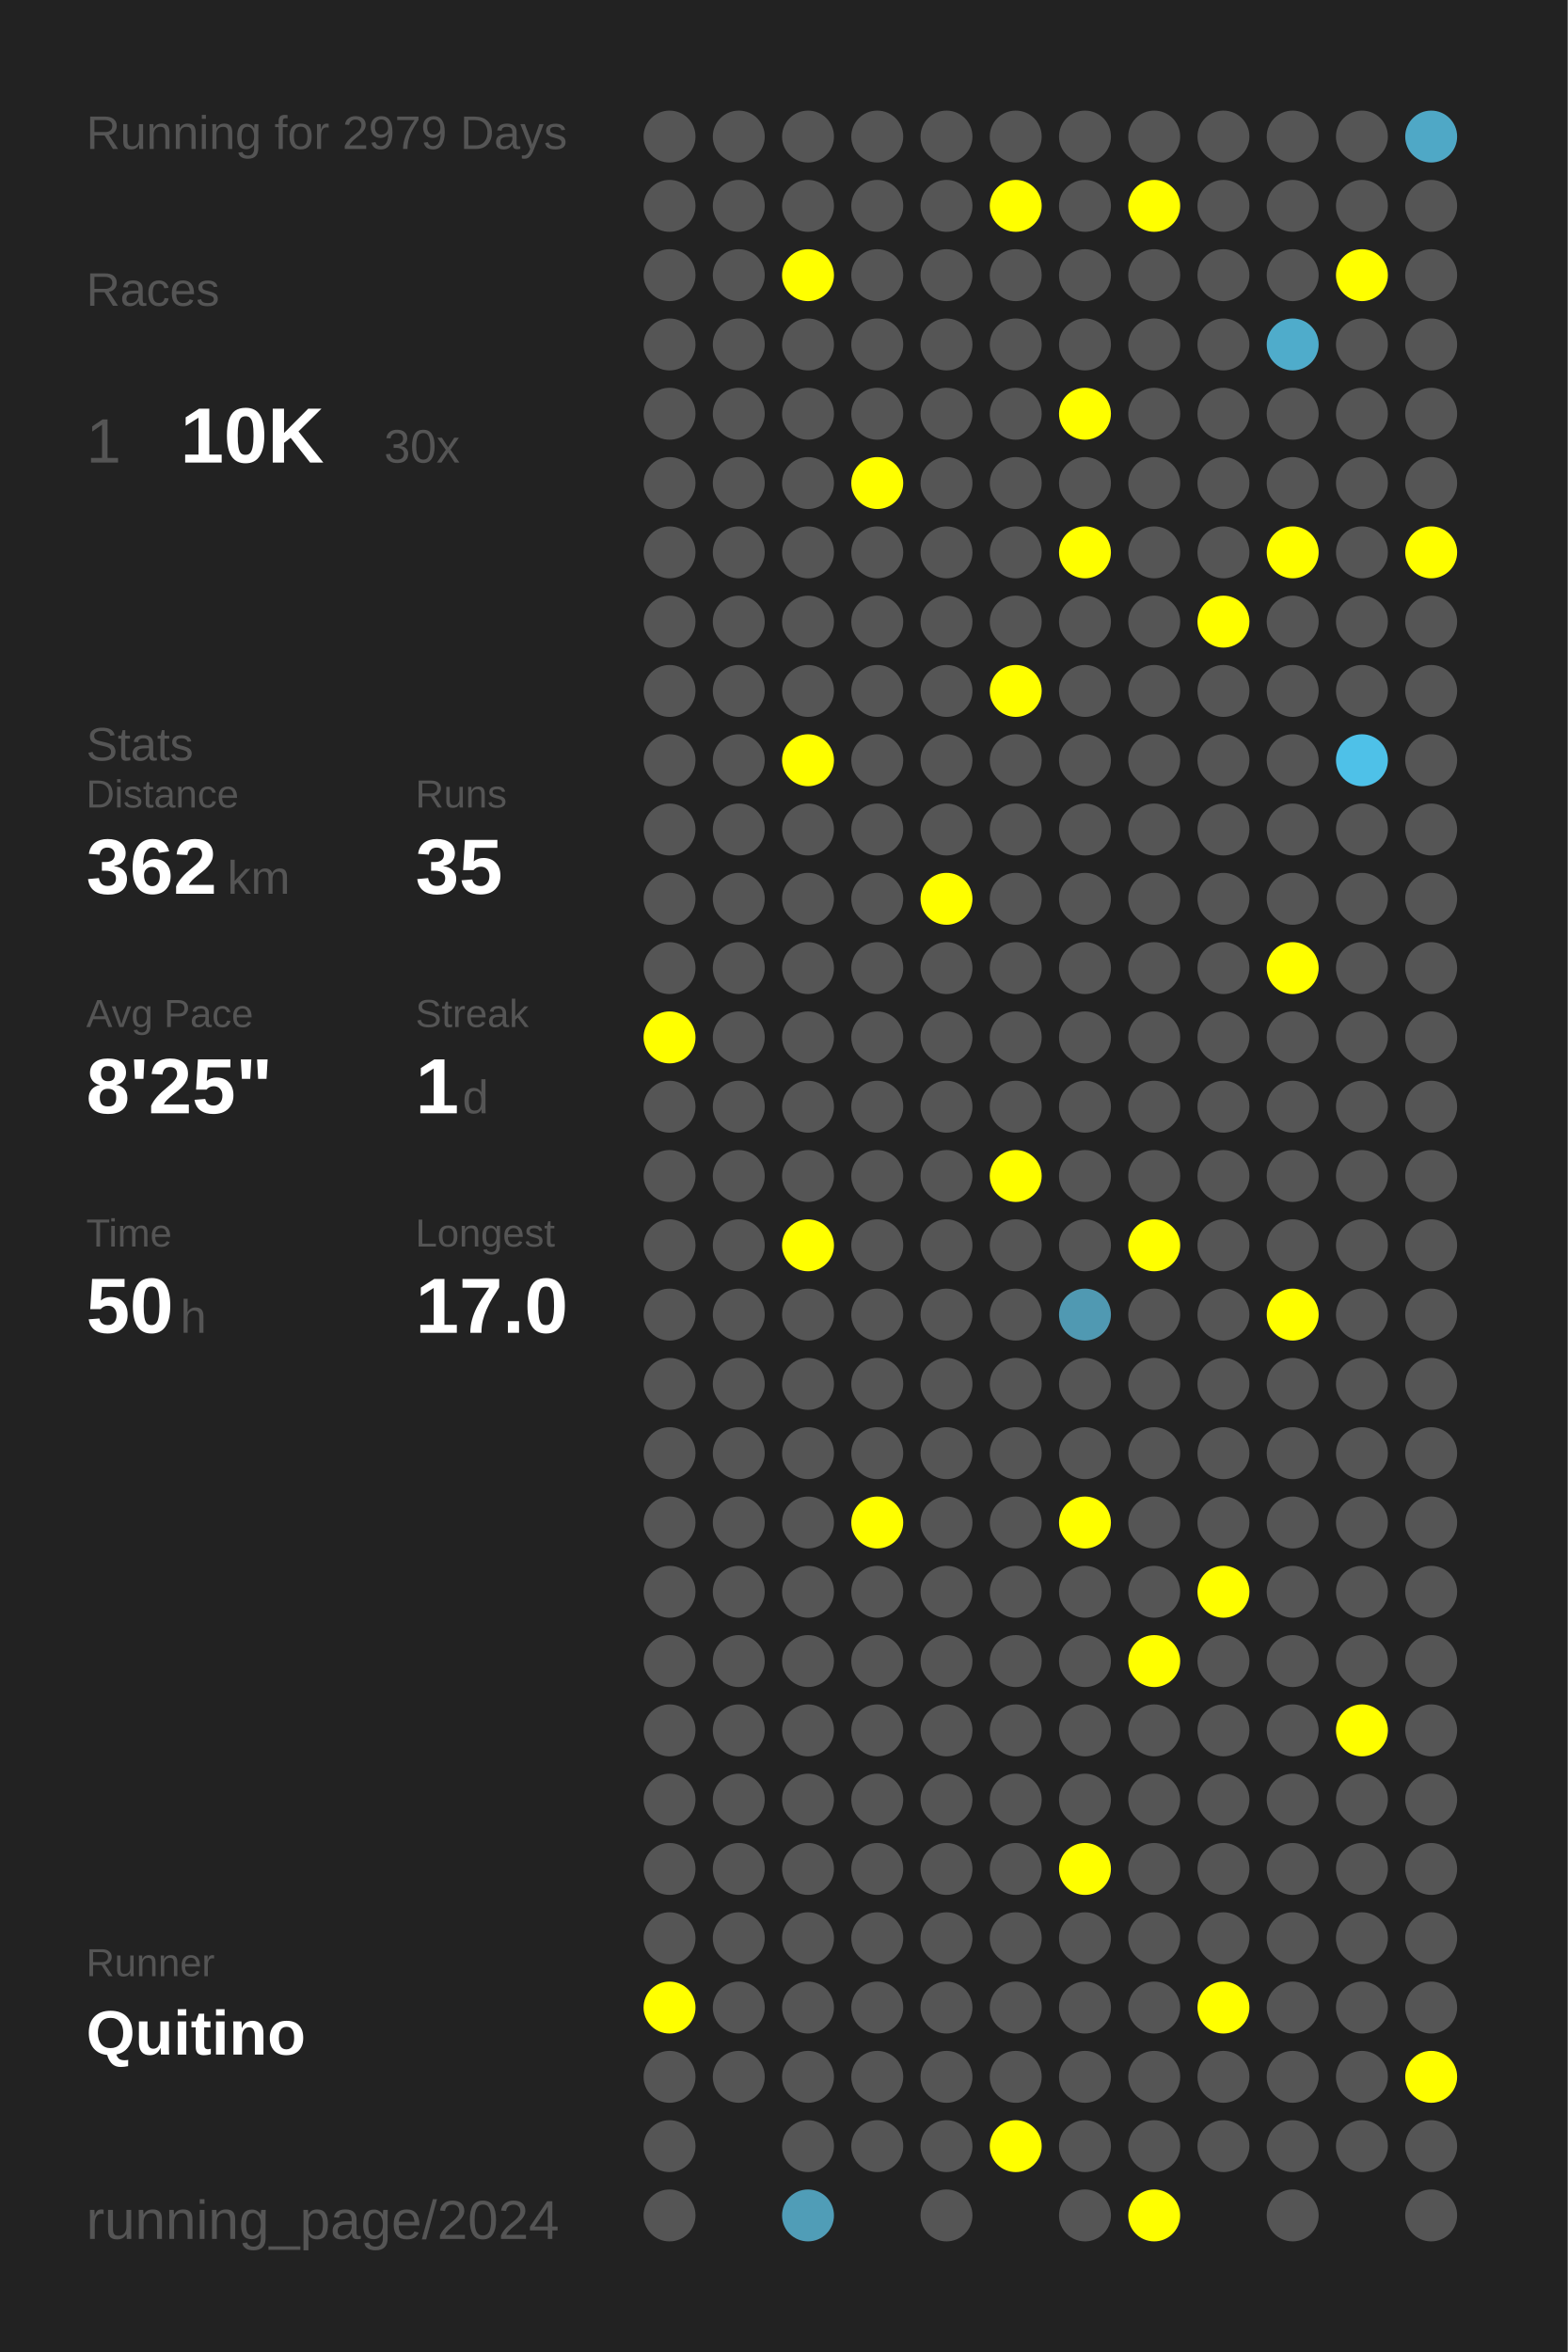
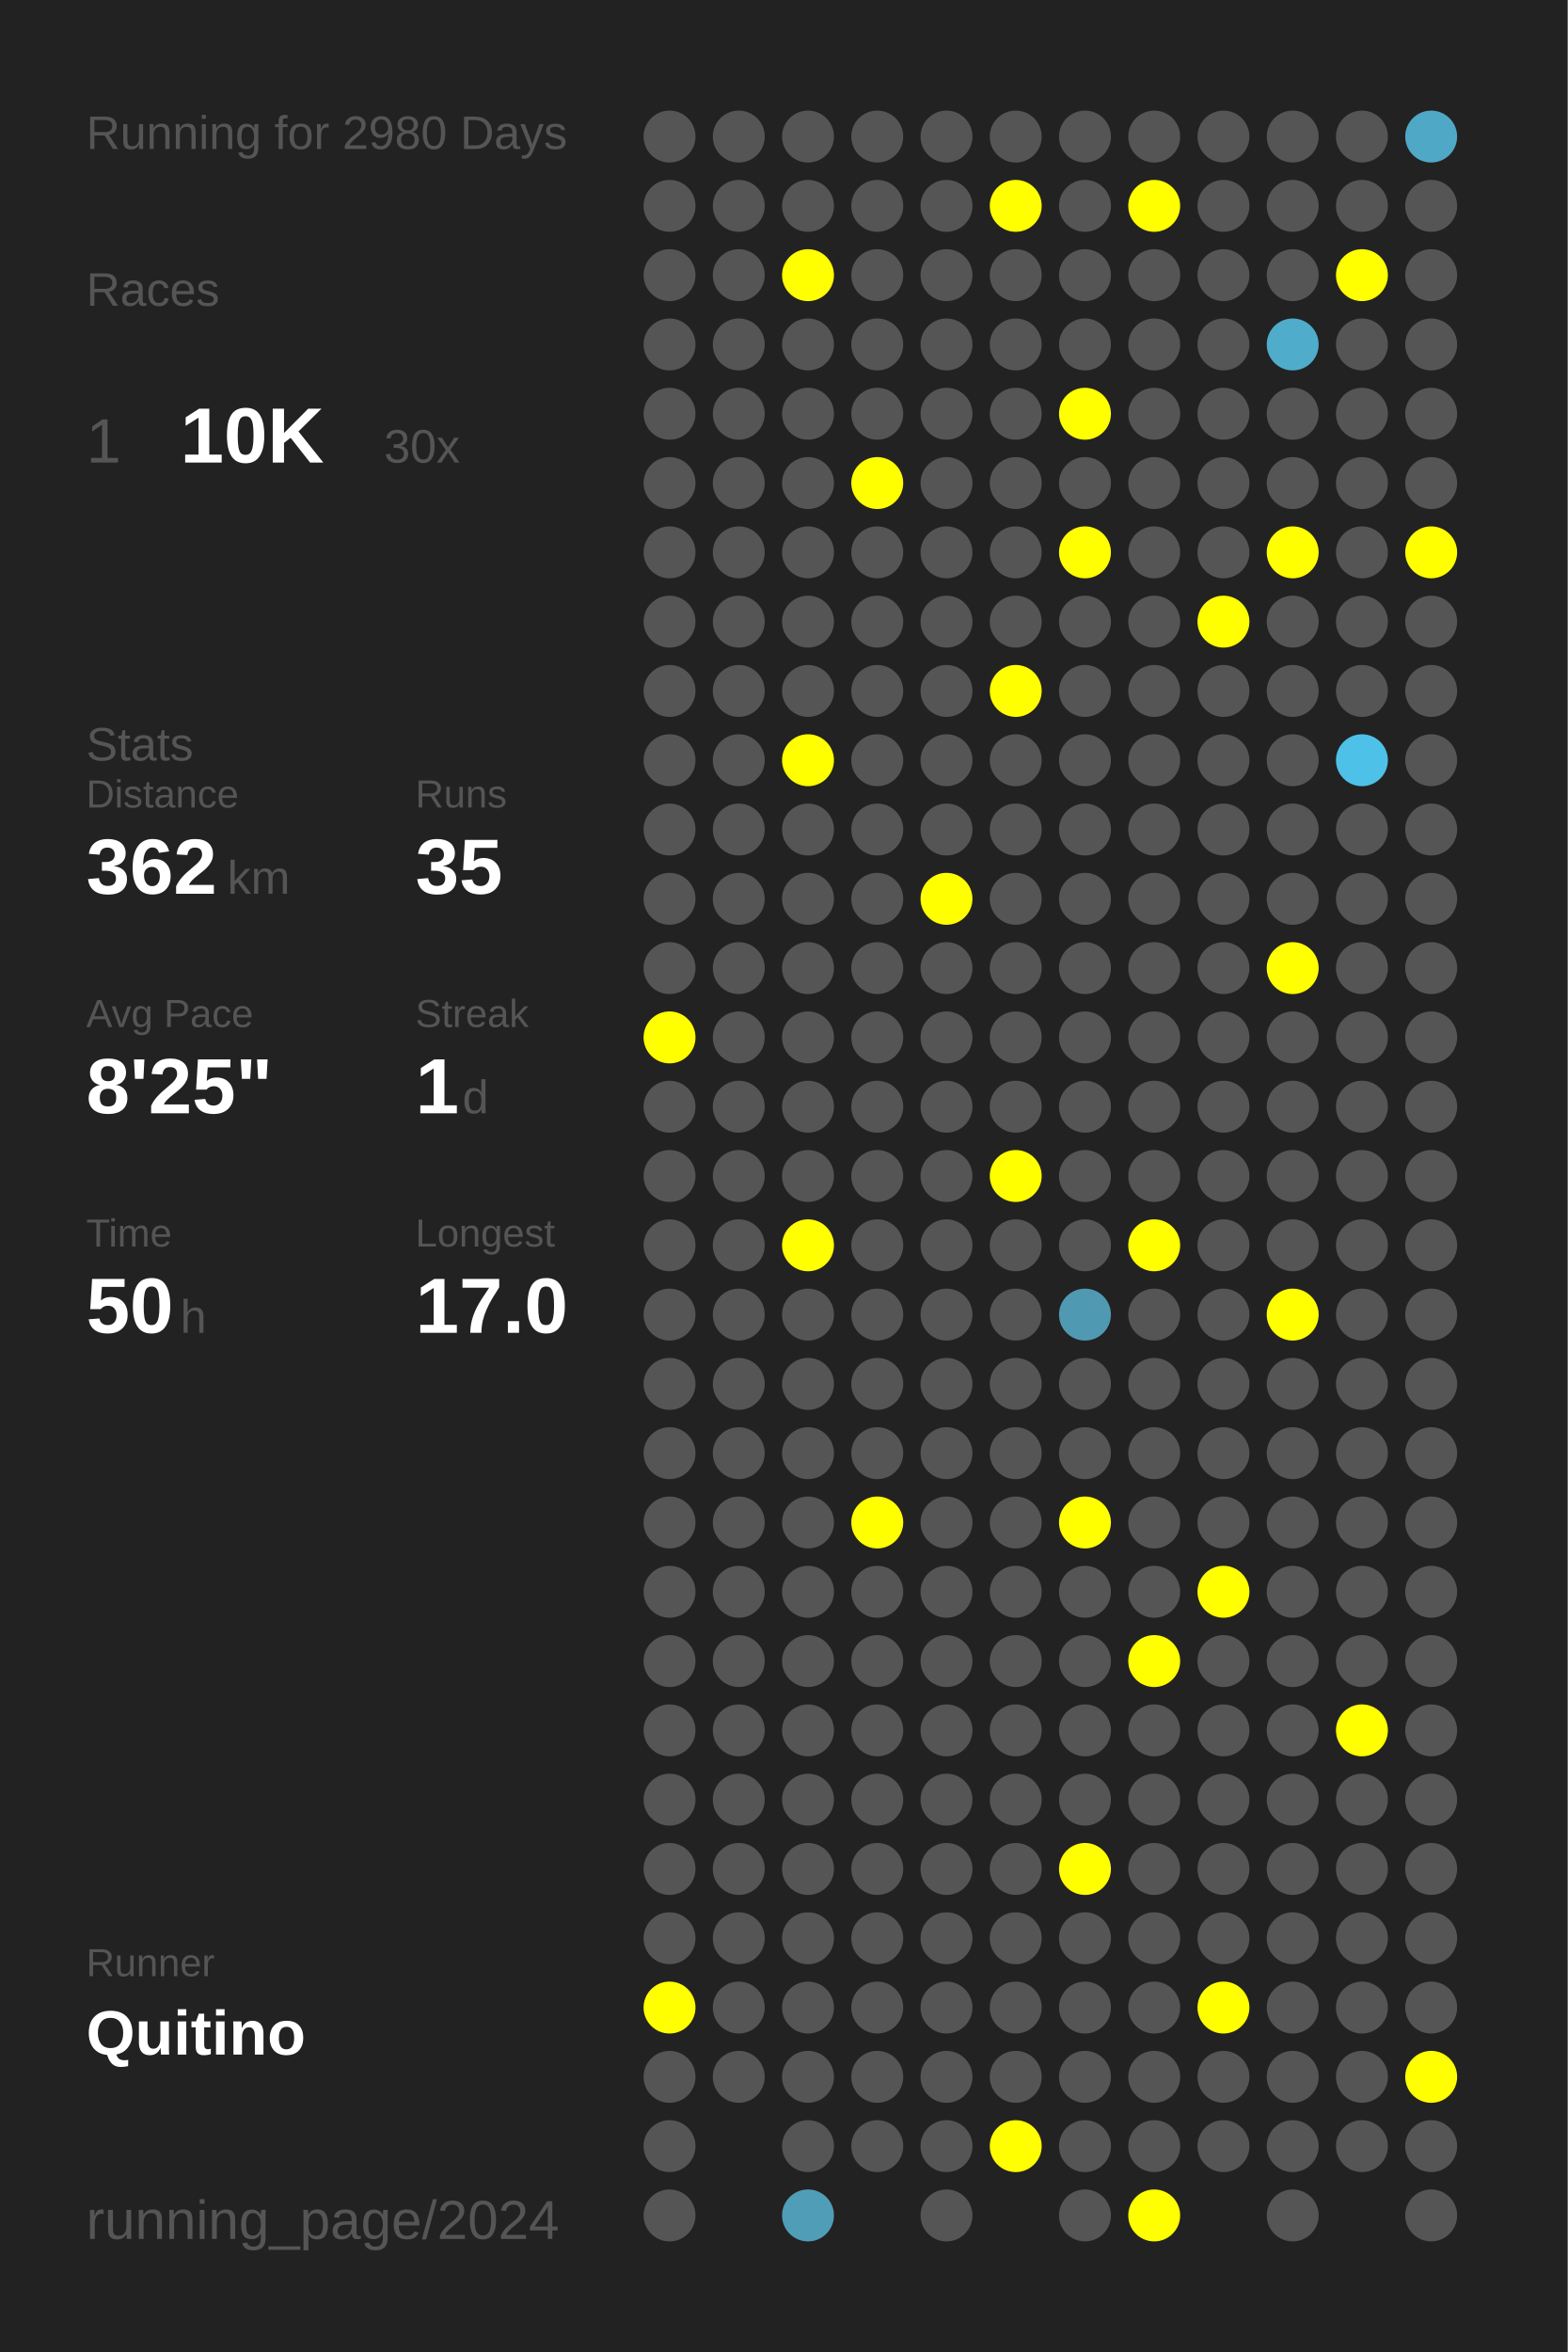
<svg xmlns="http://www.w3.org/2000/svg" baseProfile="full" height="300mm" version="1.1" viewBox="0,0,200,300" width="200mm">
  <defs />
  <rect fill="#222222" height="300" width="200" x="0" y="0" />
-   <text fill="#555555" style="font-size:6px; font-family:Arial;" x="11" y="19">Running for 2979 Days</text>
+   <text fill="#555555" style="font-size:6px; font-family:Arial;" x="11" y="19">Running for 2980 Days</text>
  <text fill="#555555" style="font-size:6px; font-family:Arial;" x="11" y="39">Races</text>
  <text fill="#555555" style="font-size:8px; font-family:Arial;" x="11" y="59">1</text>
  <text fill="#FFFFFF" style="font-size:10px; font-family:Arial; font-weight:bold;" x="23" y="59">10K</text>
  <text fill="#555555" style="font-size:6px; font-family:Arial;" x="49" y="59">30x</text>
  <text fill="#555555" style="font-size:6px; font-family:Arial;" x="11" y="97">Stats</text>
  <text fill="#555555" style="font-size:5px; font-family:Arial;" x="11" y="103">Distance</text>
  <text fill="#FFFFFF" style="font-size:10px; font-family:Arial; font-weight:bold;" x="11" y="114">362</text>
  <text fill="#555555" style="font-size:6px; font-family:Arial;" x="29" y="114">km</text>
  <text fill="#555555" style="font-size:5px; font-family:Arial;" x="53" y="103">Runs</text>
  <text fill="#FFFFFF" style="font-size:10px; font-family:Arial; font-weight:bold;" x="53" y="114">35</text>
  <text fill="#555555" style="font-size:5px; font-family:Arial;" x="11" y="131">Avg Pace</text>
  <text fill="#FFFFFF" style="font-size:10px; font-family:Arial; font-weight:bold;" x="11" y="142">8'25"</text>
  <text fill="#555555" style="font-size:5px; font-family:Arial;" x="53" y="131">Streak</text>
  <text fill="#FFFFFF" style="font-size:10px; font-family:Arial; font-weight:bold;" x="53" y="142">1</text>
  <text fill="#555555" style="font-size:6px; font-family:Arial;" x="59" y="142">d</text>
  <text fill="#555555" style="font-size:5px; font-family:Arial;" x="11" y="159">Time</text>
  <text fill="#FFFFFF" style="font-size:10px; font-family:Arial; font-weight:bold;" x="11" y="170">50</text>
  <text fill="#555555" style="font-size:6px; font-family:Arial;" x="23" y="170">h</text>
  <text fill="#555555" style="font-size:5px; font-family:Arial;" x="53" y="159">Longest</text>
  <text fill="#FFFFFF" style="font-size:10px; font-family:Arial; font-weight:bold;" x="53" y="170">17.0</text>
  <text fill="#555555" style="font-size:5px; font-family:Arial;" x="11" y="252.065">Runner</text>
  <text fill="#FFFFFF" style="font-size:8px; font-family:Arial; font-weight:bold;" x="11" y="262.065">Quitino</text>
  <text fill="#555555" style="font-size:7px; font-family:Arial;" x="11" y="285.581">running_page/2024</text>
  <circle cx="85.417" cy="17.419" fill="#555555" r="3.312" />
  <circle cx="85.417" cy="26.258" fill="#555555" r="3.312" />
  <circle cx="85.417" cy="35.097" fill="#555555" r="3.312" />
  <circle cx="85.417" cy="43.935" fill="#555555" r="3.312" />
  <circle cx="85.417" cy="52.774" fill="#555555" r="3.312" />
  <circle cx="85.417" cy="61.613" fill="#555555" r="3.312" />
  <circle cx="85.417" cy="70.452" fill="#555555" r="3.312" />
  <circle cx="85.417" cy="79.29" fill="#555555" r="3.312" />
  <circle cx="85.417" cy="88.129" fill="#555555" r="3.312" />
  <circle cx="85.417" cy="96.968" fill="#555555" r="3.312" />
  <circle cx="85.417" cy="105.806" fill="#555555" r="3.312" />
  <circle cx="85.417" cy="114.645" fill="#555555" r="3.312" />
  <circle cx="85.417" cy="123.484" fill="#555555" r="3.312" />
  <circle cx="85.417" cy="132.323" fill="#FFFF00" r="3.312" />
  <circle cx="85.417" cy="141.161" fill="#555555" r="3.312" />
  <circle cx="85.417" cy="150" fill="#555555" r="3.312" />
  <circle cx="85.417" cy="158.839" fill="#555555" r="3.312" />
  <circle cx="85.417" cy="167.677" fill="#555555" r="3.312" />
  <circle cx="85.417" cy="176.516" fill="#555555" r="3.312" />
  <circle cx="85.417" cy="185.355" fill="#555555" r="3.312" />
  <circle cx="85.417" cy="194.194" fill="#555555" r="3.312" />
  <circle cx="85.417" cy="203.032" fill="#555555" r="3.312" />
  <circle cx="85.417" cy="211.871" fill="#555555" r="3.312" />
  <circle cx="85.417" cy="220.71" fill="#555555" r="3.312" />
  <circle cx="85.417" cy="229.548" fill="#555555" r="3.312" />
  <circle cx="85.417" cy="238.387" fill="#555555" r="3.312" />
  <circle cx="85.417" cy="247.226" fill="#555555" r="3.312" />
  <circle cx="85.417" cy="256.065" fill="#FFFF00" r="3.312" />
  <circle cx="85.417" cy="264.903" fill="#555555" r="3.312" />
  <circle cx="85.417" cy="273.742" fill="#555555" r="3.312" />
  <circle cx="85.417" cy="282.581" fill="#555555" r="3.312" />
  <circle cx="94.25" cy="17.419" fill="#555555" r="3.312" />
  <circle cx="94.25" cy="26.258" fill="#555555" r="3.312" />
  <circle cx="94.25" cy="35.097" fill="#555555" r="3.312" />
  <circle cx="94.25" cy="43.935" fill="#555555" r="3.312" />
  <circle cx="94.25" cy="52.774" fill="#555555" r="3.312" />
  <circle cx="94.25" cy="61.613" fill="#555555" r="3.312" />
  <circle cx="94.25" cy="70.452" fill="#555555" r="3.312" />
  <circle cx="94.25" cy="79.29" fill="#555555" r="3.312" />
  <circle cx="94.25" cy="88.129" fill="#555555" r="3.312" />
  <circle cx="94.25" cy="96.968" fill="#555555" r="3.312" />
  <circle cx="94.25" cy="105.806" fill="#555555" r="3.312" />
  <circle cx="94.25" cy="114.645" fill="#555555" r="3.312" />
  <circle cx="94.25" cy="123.484" fill="#555555" r="3.312" />
  <circle cx="94.25" cy="132.323" fill="#555555" r="3.312" />
  <circle cx="94.25" cy="141.161" fill="#555555" r="3.312" />
  <circle cx="94.25" cy="150" fill="#555555" r="3.312" />
  <circle cx="94.25" cy="158.839" fill="#555555" r="3.312" />
  <circle cx="94.25" cy="167.677" fill="#555555" r="3.312" />
  <circle cx="94.25" cy="176.516" fill="#555555" r="3.312" />
  <circle cx="94.25" cy="185.355" fill="#555555" r="3.312" />
  <circle cx="94.25" cy="194.194" fill="#555555" r="3.312" />
  <circle cx="94.25" cy="203.032" fill="#555555" r="3.312" />
  <circle cx="94.25" cy="211.871" fill="#555555" r="3.312" />
  <circle cx="94.25" cy="220.71" fill="#555555" r="3.312" />
  <circle cx="94.25" cy="229.548" fill="#555555" r="3.312" />
  <circle cx="94.25" cy="238.387" fill="#555555" r="3.312" />
  <circle cx="94.25" cy="247.226" fill="#555555" r="3.312" />
  <circle cx="94.25" cy="256.065" fill="#555555" r="3.312" />
  <circle cx="94.25" cy="264.903" fill="#555555" r="3.312" />
  <circle cx="103.083" cy="17.419" fill="#555555" r="3.312" />
  <circle cx="103.083" cy="26.258" fill="#555555" r="3.312" />
  <circle cx="103.083" cy="35.097" fill="#FFFF00" r="3.312" />
  <circle cx="103.083" cy="43.935" fill="#555555" r="3.312" />
  <circle cx="103.083" cy="52.774" fill="#555555" r="3.312" />
  <circle cx="103.083" cy="61.613" fill="#555555" r="3.312" />
  <circle cx="103.083" cy="70.452" fill="#555555" r="3.312" />
  <circle cx="103.083" cy="79.29" fill="#555555" r="3.312" />
  <circle cx="103.083" cy="88.129" fill="#555555" r="3.312" />
  <circle cx="103.083" cy="96.968" fill="#FFFF00" r="3.312" />
  <circle cx="103.083" cy="105.806" fill="#555555" r="3.312" />
  <circle cx="103.083" cy="114.645" fill="#555555" r="3.312" />
  <circle cx="103.083" cy="123.484" fill="#555555" r="3.312" />
  <circle cx="103.083" cy="132.323" fill="#555555" r="3.312" />
  <circle cx="103.083" cy="141.161" fill="#555555" r="3.312" />
  <circle cx="103.083" cy="150" fill="#555555" r="3.312" />
  <circle cx="103.083" cy="158.839" fill="#FFFF00" r="3.312" />
  <circle cx="103.083" cy="167.677" fill="#555555" r="3.312" />
  <circle cx="103.083" cy="176.516" fill="#555555" r="3.312" />
  <circle cx="103.083" cy="185.355" fill="#555555" r="3.312" />
  <circle cx="103.083" cy="194.194" fill="#555555" r="3.312" />
  <circle cx="103.083" cy="203.032" fill="#555555" r="3.312" />
  <circle cx="103.083" cy="211.871" fill="#555555" r="3.312" />
  <circle cx="103.083" cy="220.71" fill="#555555" r="3.312" />
  <circle cx="103.083" cy="229.548" fill="#555555" r="3.312" />
  <circle cx="103.083" cy="238.387" fill="#555555" r="3.312" />
  <circle cx="103.083" cy="247.226" fill="#555555" r="3.312" />
  <circle cx="103.083" cy="256.065" fill="#555555" r="3.312" />
  <circle cx="103.083" cy="264.903" fill="#555555" r="3.312" />
  <circle cx="103.083" cy="273.742" fill="#555555" r="3.312" />
  <circle cx="103.083" cy="282.581" fill="#509db7" r="3.312" />
  <circle cx="111.917" cy="17.419" fill="#555555" r="3.312" />
  <circle cx="111.917" cy="26.258" fill="#555555" r="3.312" />
  <circle cx="111.917" cy="35.097" fill="#555555" r="3.312" />
  <circle cx="111.917" cy="43.935" fill="#555555" r="3.312" />
  <circle cx="111.917" cy="52.774" fill="#555555" r="3.312" />
  <circle cx="111.917" cy="61.613" fill="#FFFF00" r="3.312" />
  <circle cx="111.917" cy="70.452" fill="#555555" r="3.312" />
  <circle cx="111.917" cy="79.29" fill="#555555" r="3.312" />
  <circle cx="111.917" cy="88.129" fill="#555555" r="3.312" />
  <circle cx="111.917" cy="96.968" fill="#555555" r="3.312" />
  <circle cx="111.917" cy="105.806" fill="#555555" r="3.312" />
  <circle cx="111.917" cy="114.645" fill="#555555" r="3.312" />
  <circle cx="111.917" cy="123.484" fill="#555555" r="3.312" />
  <circle cx="111.917" cy="132.323" fill="#555555" r="3.312" />
  <circle cx="111.917" cy="141.161" fill="#555555" r="3.312" />
  <circle cx="111.917" cy="150" fill="#555555" r="3.312" />
  <circle cx="111.917" cy="158.839" fill="#555555" r="3.312" />
  <circle cx="111.917" cy="167.677" fill="#555555" r="3.312" />
  <circle cx="111.917" cy="176.516" fill="#555555" r="3.312" />
  <circle cx="111.917" cy="185.355" fill="#555555" r="3.312" />
  <circle cx="111.917" cy="194.194" fill="#FFFF00" r="3.312" />
  <circle cx="111.917" cy="203.032" fill="#555555" r="3.312" />
  <circle cx="111.917" cy="211.871" fill="#555555" r="3.312" />
  <circle cx="111.917" cy="220.71" fill="#555555" r="3.312" />
  <circle cx="111.917" cy="229.548" fill="#555555" r="3.312" />
  <circle cx="111.917" cy="238.387" fill="#555555" r="3.312" />
  <circle cx="111.917" cy="247.226" fill="#555555" r="3.312" />
  <circle cx="111.917" cy="256.065" fill="#555555" r="3.312" />
  <circle cx="111.917" cy="264.903" fill="#555555" r="3.312" />
  <circle cx="111.917" cy="273.742" fill="#555555" r="3.312" />
  <circle cx="120.75" cy="17.419" fill="#555555" r="3.312" />
  <circle cx="120.75" cy="26.258" fill="#555555" r="3.312" />
  <circle cx="120.75" cy="35.097" fill="#555555" r="3.312" />
  <circle cx="120.75" cy="43.935" fill="#555555" r="3.312" />
  <circle cx="120.75" cy="52.774" fill="#555555" r="3.312" />
  <circle cx="120.75" cy="61.613" fill="#555555" r="3.312" />
  <circle cx="120.75" cy="70.452" fill="#555555" r="3.312" />
  <circle cx="120.75" cy="79.29" fill="#555555" r="3.312" />
  <circle cx="120.75" cy="88.129" fill="#555555" r="3.312" />
  <circle cx="120.75" cy="96.968" fill="#555555" r="3.312" />
  <circle cx="120.75" cy="105.806" fill="#555555" r="3.312" />
  <circle cx="120.75" cy="114.645" fill="#FFFF00" r="3.312" />
  <circle cx="120.75" cy="123.484" fill="#555555" r="3.312" />
  <circle cx="120.75" cy="132.323" fill="#555555" r="3.312" />
  <circle cx="120.75" cy="141.161" fill="#555555" r="3.312" />
  <circle cx="120.75" cy="150" fill="#555555" r="3.312" />
  <circle cx="120.75" cy="158.839" fill="#555555" r="3.312" />
  <circle cx="120.75" cy="167.677" fill="#555555" r="3.312" />
  <circle cx="120.75" cy="176.516" fill="#555555" r="3.312" />
  <circle cx="120.75" cy="185.355" fill="#555555" r="3.312" />
  <circle cx="120.75" cy="194.194" fill="#555555" r="3.312" />
  <circle cx="120.75" cy="203.032" fill="#555555" r="3.312" />
  <circle cx="120.75" cy="211.871" fill="#555555" r="3.312" />
  <circle cx="120.75" cy="220.71" fill="#555555" r="3.312" />
  <circle cx="120.75" cy="229.548" fill="#555555" r="3.312" />
  <circle cx="120.75" cy="238.387" fill="#555555" r="3.312" />
  <circle cx="120.75" cy="247.226" fill="#555555" r="3.312" />
  <circle cx="120.75" cy="256.065" fill="#555555" r="3.312" />
  <circle cx="120.75" cy="264.903" fill="#555555" r="3.312" />
  <circle cx="120.75" cy="273.742" fill="#555555" r="3.312" />
  <circle cx="120.75" cy="282.581" fill="#555555" r="3.312" />
  <circle cx="129.583" cy="17.419" fill="#555555" r="3.312" />
  <circle cx="129.583" cy="26.258" fill="#FFFF00" r="3.312" />
  <circle cx="129.583" cy="35.097" fill="#555555" r="3.312" />
  <circle cx="129.583" cy="43.935" fill="#555555" r="3.312" />
  <circle cx="129.583" cy="52.774" fill="#555555" r="3.312" />
  <circle cx="129.583" cy="61.613" fill="#555555" r="3.312" />
  <circle cx="129.583" cy="70.452" fill="#555555" r="3.312" />
  <circle cx="129.583" cy="79.29" fill="#555555" r="3.312" />
  <circle cx="129.583" cy="88.129" fill="#FFFF00" r="3.312" />
  <circle cx="129.583" cy="96.968" fill="#555555" r="3.312" />
  <circle cx="129.583" cy="105.806" fill="#555555" r="3.312" />
  <circle cx="129.583" cy="114.645" fill="#555555" r="3.312" />
  <circle cx="129.583" cy="123.484" fill="#555555" r="3.312" />
  <circle cx="129.583" cy="132.323" fill="#555555" r="3.312" />
  <circle cx="129.583" cy="141.161" fill="#555555" r="3.312" />
  <circle cx="129.583" cy="150" fill="#FFFF00" r="3.312" />
  <circle cx="129.583" cy="158.839" fill="#555555" r="3.312" />
  <circle cx="129.583" cy="167.677" fill="#555555" r="3.312" />
  <circle cx="129.583" cy="176.516" fill="#555555" r="3.312" />
  <circle cx="129.583" cy="185.355" fill="#555555" r="3.312" />
  <circle cx="129.583" cy="194.194" fill="#555555" r="3.312" />
  <circle cx="129.583" cy="203.032" fill="#555555" r="3.312" />
  <circle cx="129.583" cy="211.871" fill="#555555" r="3.312" />
  <circle cx="129.583" cy="220.71" fill="#555555" r="3.312" />
  <circle cx="129.583" cy="229.548" fill="#555555" r="3.312" />
  <circle cx="129.583" cy="238.387" fill="#555555" r="3.312" />
  <circle cx="129.583" cy="247.226" fill="#555555" r="3.312" />
  <circle cx="129.583" cy="256.065" fill="#555555" r="3.312" />
  <circle cx="129.583" cy="264.903" fill="#555555" r="3.312" />
  <circle cx="129.583" cy="273.742" fill="#FFFF00" r="3.312" />
  <circle cx="138.417" cy="17.419" fill="#555555" r="3.312" />
  <circle cx="138.417" cy="26.258" fill="#555555" r="3.312" />
  <circle cx="138.417" cy="35.097" fill="#555555" r="3.312" />
  <circle cx="138.417" cy="43.935" fill="#555555" r="3.312" />
  <circle cx="138.417" cy="52.774" fill="#FFFF00" r="3.312" />
  <circle cx="138.417" cy="61.613" fill="#555555" r="3.312" />
  <circle cx="138.417" cy="70.452" fill="#FFFF00" r="3.312" />
  <circle cx="138.417" cy="79.29" fill="#555555" r="3.312" />
  <circle cx="138.417" cy="88.129" fill="#555555" r="3.312" />
  <circle cx="138.417" cy="96.968" fill="#555555" r="3.312" />
  <circle cx="138.417" cy="105.806" fill="#555555" r="3.312" />
  <circle cx="138.417" cy="114.645" fill="#555555" r="3.312" />
  <circle cx="138.417" cy="123.484" fill="#555555" r="3.312" />
  <circle cx="138.417" cy="132.323" fill="#555555" r="3.312" />
  <circle cx="138.417" cy="141.161" fill="#555555" r="3.312" />
  <circle cx="138.417" cy="150" fill="#555555" r="3.312" />
  <circle cx="138.417" cy="158.839" fill="#555555" r="3.312" />
  <circle cx="138.417" cy="167.677" fill="#5099b2" r="3.312" />
  <circle cx="138.417" cy="176.516" fill="#555555" r="3.312" />
  <circle cx="138.417" cy="185.355" fill="#555555" r="3.312" />
  <circle cx="138.417" cy="194.194" fill="#FFFF00" r="3.312" />
  <circle cx="138.417" cy="203.032" fill="#555555" r="3.312" />
  <circle cx="138.417" cy="211.871" fill="#555555" r="3.312" />
  <circle cx="138.417" cy="220.71" fill="#555555" r="3.312" />
  <circle cx="138.417" cy="229.548" fill="#555555" r="3.312" />
  <circle cx="138.417" cy="238.387" fill="#FFFF00" r="3.312" />
  <circle cx="138.417" cy="247.226" fill="#555555" r="3.312" />
  <circle cx="138.417" cy="256.065" fill="#555555" r="3.312" />
  <circle cx="138.417" cy="264.903" fill="#555555" r="3.312" />
  <circle cx="138.417" cy="273.742" fill="#555555" r="3.312" />
  <circle cx="138.417" cy="282.581" fill="#555555" r="3.312" />
  <circle cx="147.25" cy="17.419" fill="#555555" r="3.312" />
  <circle cx="147.25" cy="26.258" fill="#FFFF00" r="3.312" />
  <circle cx="147.25" cy="35.097" fill="#555555" r="3.312" />
  <circle cx="147.25" cy="43.935" fill="#555555" r="3.312" />
  <circle cx="147.25" cy="52.774" fill="#555555" r="3.312" />
  <circle cx="147.25" cy="61.613" fill="#555555" r="3.312" />
  <circle cx="147.25" cy="70.452" fill="#555555" r="3.312" />
  <circle cx="147.25" cy="79.29" fill="#555555" r="3.312" />
  <circle cx="147.25" cy="88.129" fill="#555555" r="3.312" />
  <circle cx="147.25" cy="96.968" fill="#555555" r="3.312" />
  <circle cx="147.25" cy="105.806" fill="#555555" r="3.312" />
  <circle cx="147.25" cy="114.645" fill="#555555" r="3.312" />
  <circle cx="147.25" cy="123.484" fill="#555555" r="3.312" />
  <circle cx="147.25" cy="132.323" fill="#555555" r="3.312" />
  <circle cx="147.25" cy="141.161" fill="#555555" r="3.312" />
  <circle cx="147.25" cy="150" fill="#555555" r="3.312" />
  <circle cx="147.25" cy="158.839" fill="#FFFF00" r="3.312" />
  <circle cx="147.25" cy="167.677" fill="#555555" r="3.312" />
  <circle cx="147.25" cy="176.516" fill="#555555" r="3.312" />
  <circle cx="147.25" cy="185.355" fill="#555555" r="3.312" />
  <circle cx="147.25" cy="194.194" fill="#555555" r="3.312" />
  <circle cx="147.25" cy="203.032" fill="#555555" r="3.312" />
  <circle cx="147.25" cy="211.871" fill="#FFFF00" r="3.312" />
  <circle cx="147.25" cy="220.71" fill="#555555" r="3.312" />
  <circle cx="147.25" cy="229.548" fill="#555555" r="3.312" />
  <circle cx="147.25" cy="238.387" fill="#555555" r="3.312" />
  <circle cx="147.25" cy="247.226" fill="#555555" r="3.312" />
  <circle cx="147.25" cy="256.065" fill="#555555" r="3.312" />
  <circle cx="147.25" cy="264.903" fill="#555555" r="3.312" />
  <circle cx="147.25" cy="273.742" fill="#555555" r="3.312" />
  <circle cx="147.25" cy="282.581" fill="#FFFF00" r="3.312" />
  <circle cx="156.083" cy="17.419" fill="#555555" r="3.312" />
  <circle cx="156.083" cy="26.258" fill="#555555" r="3.312" />
  <circle cx="156.083" cy="35.097" fill="#555555" r="3.312" />
  <circle cx="156.083" cy="43.935" fill="#555555" r="3.312" />
  <circle cx="156.083" cy="52.774" fill="#555555" r="3.312" />
  <circle cx="156.083" cy="61.613" fill="#555555" r="3.312" />
  <circle cx="156.083" cy="70.452" fill="#555555" r="3.312" />
  <circle cx="156.083" cy="79.29" fill="#FFFF00" r="3.312" />
  <circle cx="156.083" cy="88.129" fill="#555555" r="3.312" />
  <circle cx="156.083" cy="96.968" fill="#555555" r="3.312" />
  <circle cx="156.083" cy="105.806" fill="#555555" r="3.312" />
  <circle cx="156.083" cy="114.645" fill="#555555" r="3.312" />
  <circle cx="156.083" cy="123.484" fill="#555555" r="3.312" />
  <circle cx="156.083" cy="132.323" fill="#555555" r="3.312" />
  <circle cx="156.083" cy="141.161" fill="#555555" r="3.312" />
  <circle cx="156.083" cy="150" fill="#555555" r="3.312" />
  <circle cx="156.083" cy="158.839" fill="#555555" r="3.312" />
  <circle cx="156.083" cy="167.677" fill="#555555" r="3.312" />
  <circle cx="156.083" cy="176.516" fill="#555555" r="3.312" />
  <circle cx="156.083" cy="185.355" fill="#555555" r="3.312" />
  <circle cx="156.083" cy="194.194" fill="#555555" r="3.312" />
  <circle cx="156.083" cy="203.032" fill="#FFFF00" r="3.312" />
  <circle cx="156.083" cy="211.871" fill="#555555" r="3.312" />
  <circle cx="156.083" cy="220.71" fill="#555555" r="3.312" />
  <circle cx="156.083" cy="229.548" fill="#555555" r="3.312" />
  <circle cx="156.083" cy="238.387" fill="#555555" r="3.312" />
  <circle cx="156.083" cy="247.226" fill="#555555" r="3.312" />
  <circle cx="156.083" cy="256.065" fill="#FFFF00" r="3.312" />
  <circle cx="156.083" cy="264.903" fill="#555555" r="3.312" />
  <circle cx="156.083" cy="273.742" fill="#555555" r="3.312" />
  <circle cx="164.917" cy="17.419" fill="#555555" r="3.312" />
  <circle cx="164.917" cy="26.258" fill="#555555" r="3.312" />
  <circle cx="164.917" cy="35.097" fill="#555555" r="3.312" />
  <circle cx="164.917" cy="43.935" fill="#4faccb" r="3.312" />
  <circle cx="164.917" cy="52.774" fill="#555555" r="3.312" />
  <circle cx="164.917" cy="61.613" fill="#555555" r="3.312" />
  <circle cx="164.917" cy="70.452" fill="#FFFF00" r="3.312" />
  <circle cx="164.917" cy="79.29" fill="#555555" r="3.312" />
  <circle cx="164.917" cy="88.129" fill="#555555" r="3.312" />
  <circle cx="164.917" cy="96.968" fill="#555555" r="3.312" />
  <circle cx="164.917" cy="105.806" fill="#555555" r="3.312" />
  <circle cx="164.917" cy="114.645" fill="#555555" r="3.312" />
  <circle cx="164.917" cy="123.484" fill="#FFFF00" r="3.312" />
  <circle cx="164.917" cy="132.323" fill="#555555" r="3.312" />
  <circle cx="164.917" cy="141.161" fill="#555555" r="3.312" />
  <circle cx="164.917" cy="150" fill="#555555" r="3.312" />
  <circle cx="164.917" cy="158.839" fill="#555555" r="3.312" />
  <circle cx="164.917" cy="167.677" fill="#FFFF00" r="3.312" />
  <circle cx="164.917" cy="176.516" fill="#555555" r="3.312" />
  <circle cx="164.917" cy="185.355" fill="#555555" r="3.312" />
  <circle cx="164.917" cy="194.194" fill="#555555" r="3.312" />
  <circle cx="164.917" cy="203.032" fill="#555555" r="3.312" />
  <circle cx="164.917" cy="211.871" fill="#555555" r="3.312" />
  <circle cx="164.917" cy="220.71" fill="#555555" r="3.312" />
  <circle cx="164.917" cy="229.548" fill="#555555" r="3.312" />
  <circle cx="164.917" cy="238.387" fill="#555555" r="3.312" />
  <circle cx="164.917" cy="247.226" fill="#555555" r="3.312" />
  <circle cx="164.917" cy="256.065" fill="#555555" r="3.312" />
  <circle cx="164.917" cy="264.903" fill="#555555" r="3.312" />
  <circle cx="164.917" cy="273.742" fill="#555555" r="3.312" />
  <circle cx="164.917" cy="282.581" fill="#555555" r="3.312" />
  <circle cx="173.75" cy="17.419" fill="#555555" r="3.312" />
  <circle cx="173.75" cy="26.258" fill="#555555" r="3.312" />
  <circle cx="173.75" cy="35.097" fill="#FFFF00" r="3.312" />
  <circle cx="173.75" cy="43.935" fill="#555555" r="3.312" />
  <circle cx="173.75" cy="52.774" fill="#555555" r="3.312" />
  <circle cx="173.75" cy="61.613" fill="#555555" r="3.312" />
  <circle cx="173.75" cy="70.452" fill="#555555" r="3.312" />
  <circle cx="173.75" cy="79.29" fill="#555555" r="3.312" />
  <circle cx="173.75" cy="88.129" fill="#555555" r="3.312" />
  <circle cx="173.75" cy="96.968" fill="#4ec1e8" r="3.312" />
  <circle cx="173.75" cy="105.806" fill="#555555" r="3.312" />
  <circle cx="173.75" cy="114.645" fill="#555555" r="3.312" />
  <circle cx="173.75" cy="123.484" fill="#555555" r="3.312" />
  <circle cx="173.75" cy="132.323" fill="#555555" r="3.312" />
  <circle cx="173.75" cy="141.161" fill="#555555" r="3.312" />
  <circle cx="173.75" cy="150" fill="#555555" r="3.312" />
  <circle cx="173.75" cy="158.839" fill="#555555" r="3.312" />
  <circle cx="173.75" cy="167.677" fill="#555555" r="3.312" />
  <circle cx="173.75" cy="176.516" fill="#555555" r="3.312" />
  <circle cx="173.75" cy="185.355" fill="#555555" r="3.312" />
  <circle cx="173.75" cy="194.194" fill="#555555" r="3.312" />
  <circle cx="173.75" cy="203.032" fill="#555555" r="3.312" />
  <circle cx="173.75" cy="211.871" fill="#555555" r="3.312" />
  <circle cx="173.75" cy="220.71" fill="#FFFF00" r="3.312" />
  <circle cx="173.75" cy="229.548" fill="#555555" r="3.312" />
  <circle cx="173.75" cy="238.387" fill="#555555" r="3.312" />
  <circle cx="173.75" cy="247.226" fill="#555555" r="3.312" />
  <circle cx="173.75" cy="256.065" fill="#555555" r="3.312" />
  <circle cx="173.75" cy="264.903" fill="#555555" r="3.312" />
  <circle cx="173.75" cy="273.742" fill="#555555" r="3.312" />
  <circle cx="182.583" cy="17.419" fill="#4fa8c6" r="3.312" />
  <circle cx="182.583" cy="26.258" fill="#555555" r="3.312" />
  <circle cx="182.583" cy="35.097" fill="#555555" r="3.312" />
  <circle cx="182.583" cy="43.935" fill="#555555" r="3.312" />
  <circle cx="182.583" cy="52.774" fill="#555555" r="3.312" />
  <circle cx="182.583" cy="61.613" fill="#555555" r="3.312" />
  <circle cx="182.583" cy="70.452" fill="#FFFF00" r="3.312" />
  <circle cx="182.583" cy="79.29" fill="#555555" r="3.312" />
  <circle cx="182.583" cy="88.129" fill="#555555" r="3.312" />
  <circle cx="182.583" cy="96.968" fill="#555555" r="3.312" />
  <circle cx="182.583" cy="105.806" fill="#555555" r="3.312" />
  <circle cx="182.583" cy="114.645" fill="#555555" r="3.312" />
  <circle cx="182.583" cy="123.484" fill="#555555" r="3.312" />
  <circle cx="182.583" cy="132.323" fill="#555555" r="3.312" />
  <circle cx="182.583" cy="141.161" fill="#555555" r="3.312" />
  <circle cx="182.583" cy="150" fill="#555555" r="3.312" />
  <circle cx="182.583" cy="158.839" fill="#555555" r="3.312" />
  <circle cx="182.583" cy="167.677" fill="#555555" r="3.312" />
  <circle cx="182.583" cy="176.516" fill="#555555" r="3.312" />
  <circle cx="182.583" cy="185.355" fill="#555555" r="3.312" />
  <circle cx="182.583" cy="194.194" fill="#555555" r="3.312" />
  <circle cx="182.583" cy="203.032" fill="#555555" r="3.312" />
  <circle cx="182.583" cy="211.871" fill="#555555" r="3.312" />
  <circle cx="182.583" cy="220.71" fill="#555555" r="3.312" />
  <circle cx="182.583" cy="229.548" fill="#555555" r="3.312" />
  <circle cx="182.583" cy="238.387" fill="#555555" r="3.312" />
  <circle cx="182.583" cy="247.226" fill="#555555" r="3.312" />
  <circle cx="182.583" cy="256.065" fill="#555555" r="3.312" />
  <circle cx="182.583" cy="264.903" fill="#FFFF00" r="3.312" />
  <circle cx="182.583" cy="273.742" fill="#555555" r="3.312" />
  <circle cx="182.583" cy="282.581" fill="#555555" r="3.312" />
</svg>
